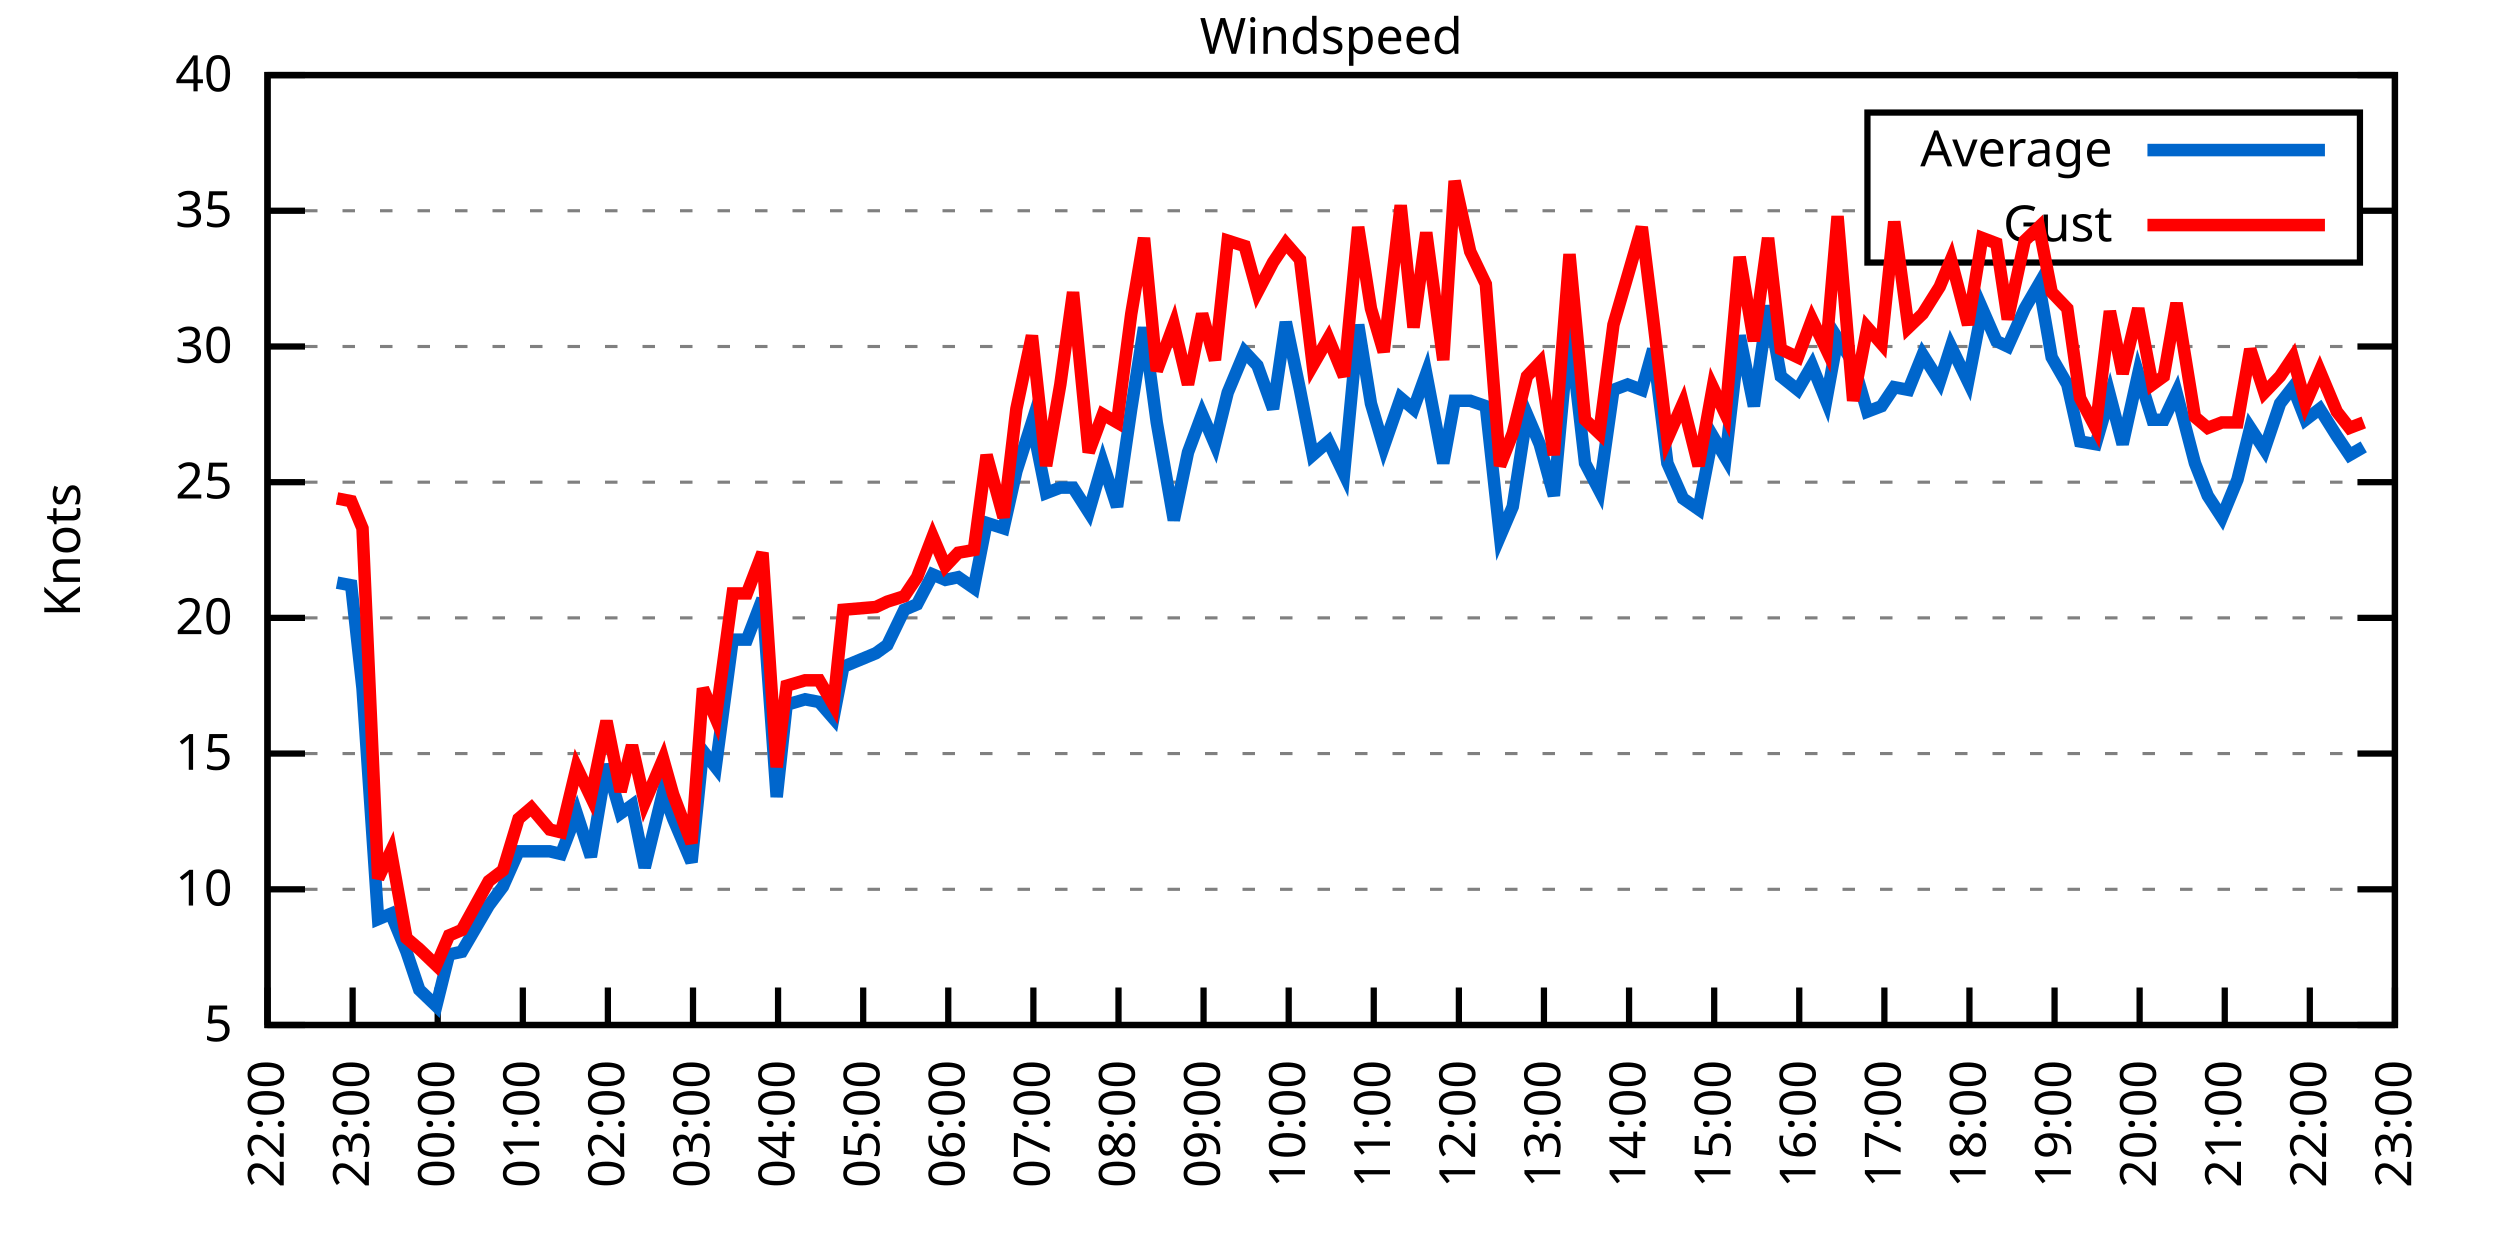
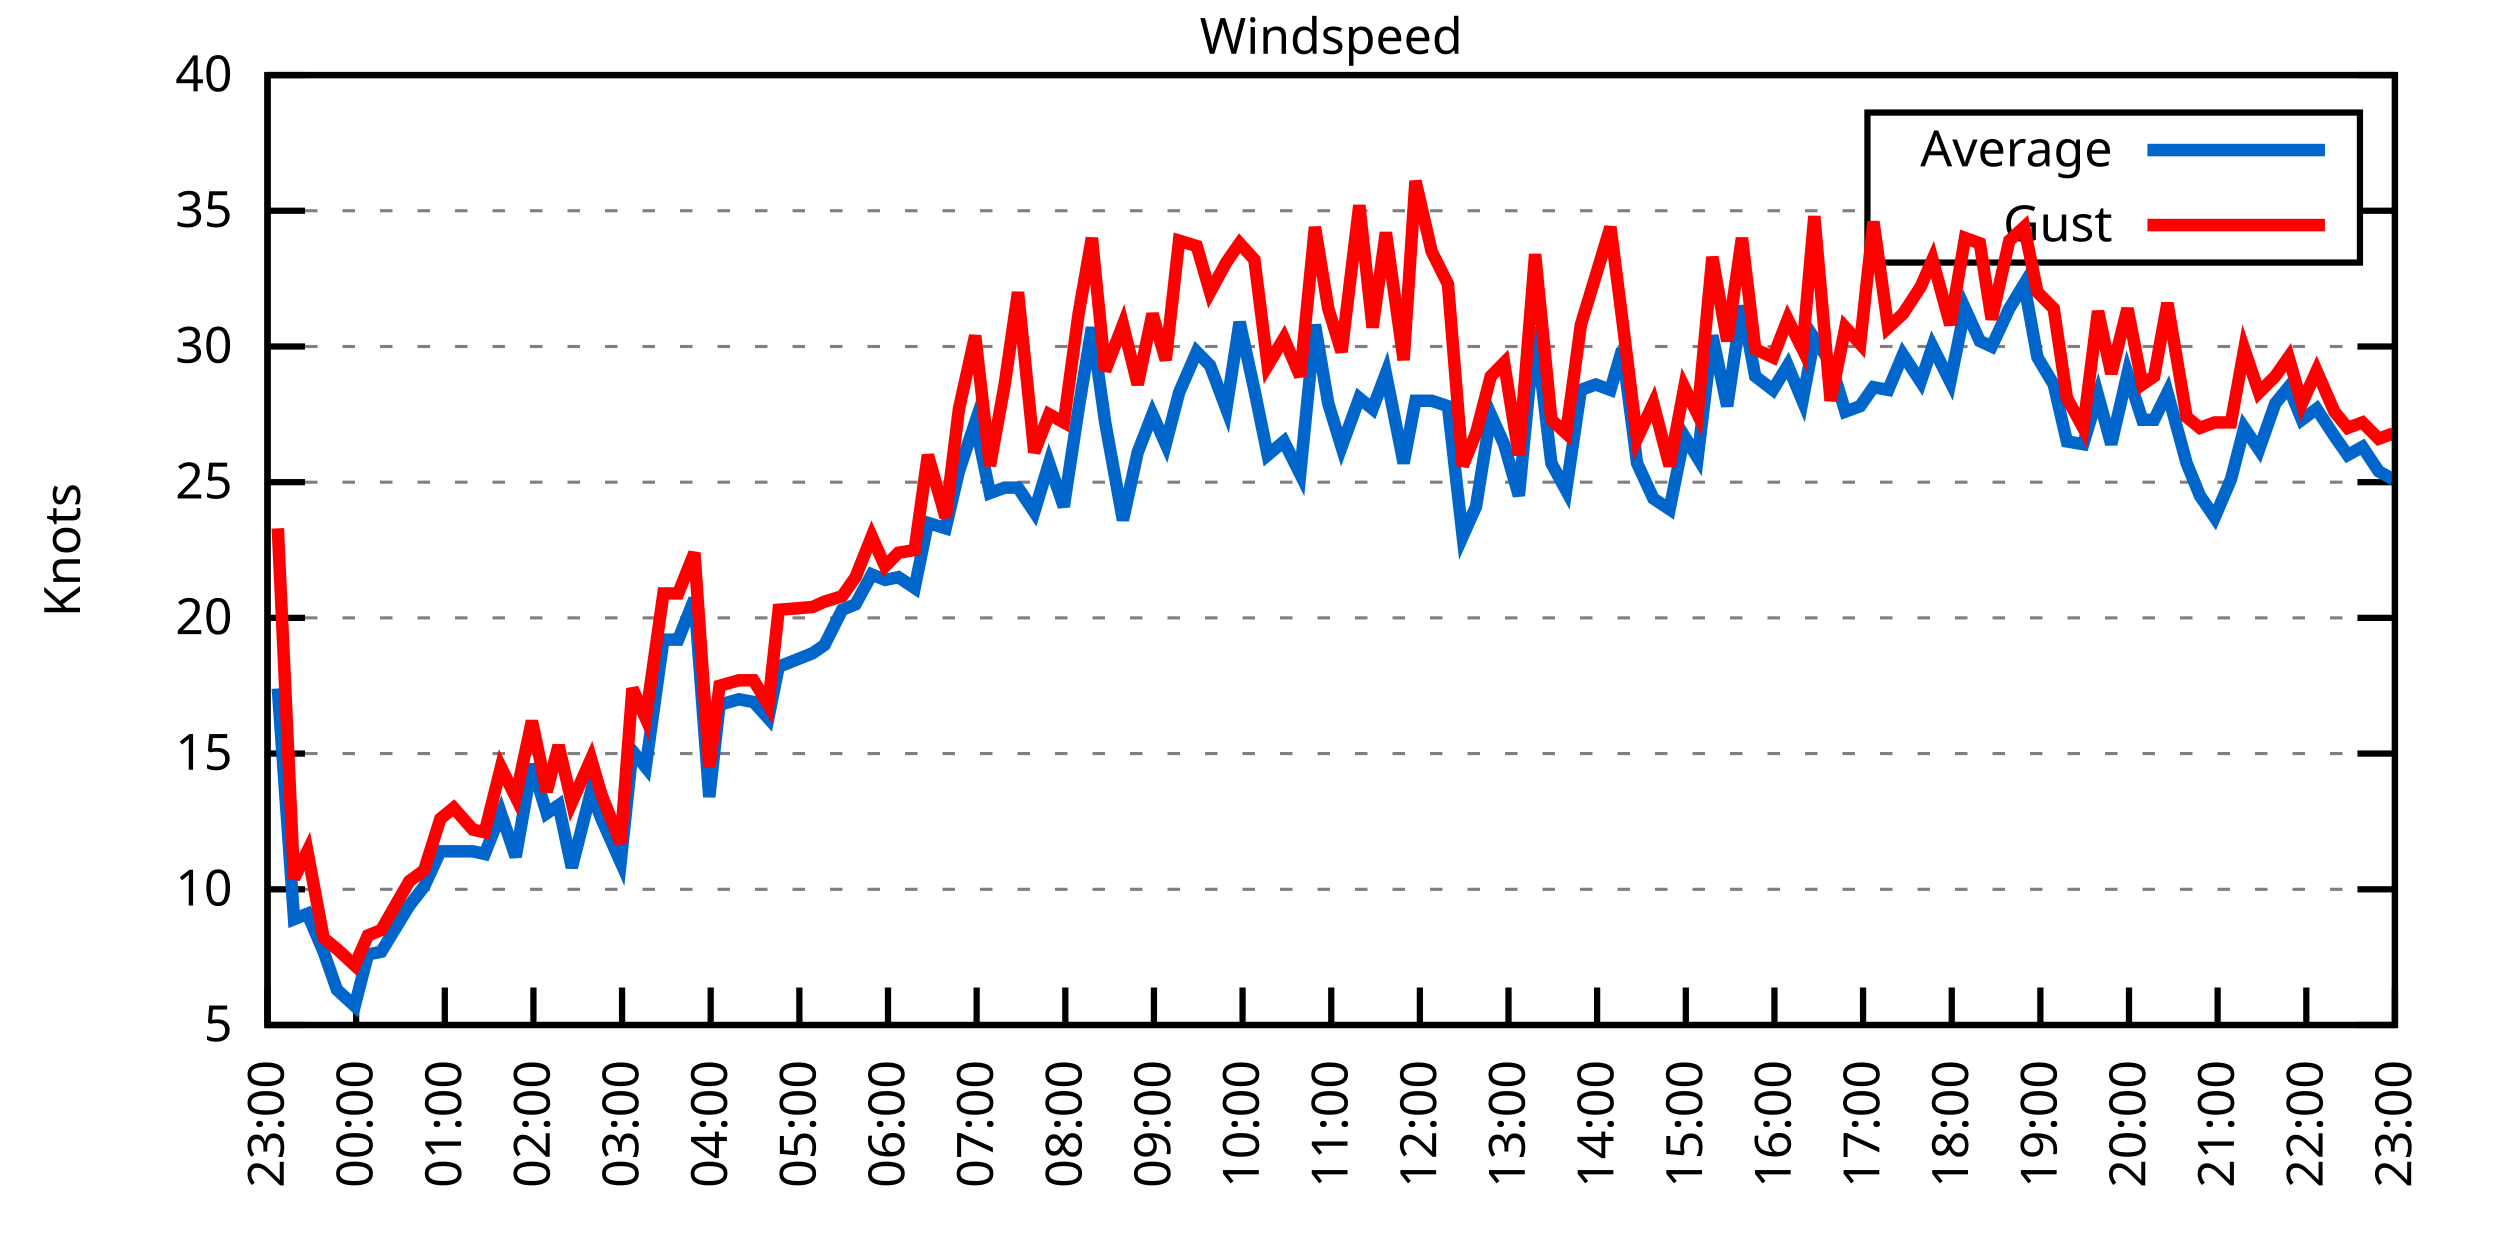
<svg xmlns="http://www.w3.org/2000/svg" xmlns:xlink="http://www.w3.org/1999/xlink" width="400" height="200" viewBox="0 0 400 200">
  <g id="gnuplot_canvas">
    <rect x="0" y="0" width="400" height="200" fill="none" />
    <defs>
      <circle id="gpDot" r="0.5" stroke-width="0.5" stroke="currentColor" />
      <path id="gpPt0" stroke-width="0.333" stroke="currentColor" d="M-1,0 h2 M0,-1 v2" />
      <path id="gpPt1" stroke-width="0.333" stroke="currentColor" d="M-1,-1 L1,1 M1,-1 L-1,1" />
      <path id="gpPt2" stroke-width="0.333" stroke="currentColor" d="M-1,0 L1,0 M0,-1 L0,1 M-1,-1 L1,1 M-1,1 L1,-1" />
      <rect id="gpPt3" stroke-width="0.333" stroke="currentColor" x="-1" y="-1" width="2" height="2" />
      <rect id="gpPt4" stroke-width="0.333" stroke="currentColor" fill="currentColor" x="-1" y="-1" width="2" height="2" />
      <circle id="gpPt5" stroke-width="0.333" stroke="currentColor" cx="0" cy="0" r="1" />
      <use xlink:href="#gpPt5" id="gpPt6" fill="currentColor" stroke="none" />
      <path id="gpPt7" stroke-width="0.333" stroke="currentColor" d="M0,-1.33 L-1.33,0.67 L1.33,0.67 z" />
      <use xlink:href="#gpPt7" id="gpPt8" fill="currentColor" stroke="none" />
      <use xlink:href="#gpPt7" id="gpPt9" stroke="currentColor" transform="rotate(180)" />
      <use xlink:href="#gpPt9" id="gpPt10" fill="currentColor" stroke="none" />
      <use xlink:href="#gpPt3" id="gpPt11" stroke="currentColor" transform="rotate(45)" />
      <use xlink:href="#gpPt11" id="gpPt12" fill="currentColor" stroke="none" />
      <path id="gpPt13" stroke-width="0.333" stroke="currentColor" d="M0,1.330 L1.265,0.411 L0.782,-1.067 L-0.782,-1.076 L-1.265,0.411 z" />
      <use xlink:href="#gpPt13" id="gpPt14" fill="currentColor" stroke="none" />
      <filter id="textbox" filterUnits="objectBoundingBox" x="0" y="0" height="1" width="1">
        <feFlood flood-color="white" flood-opacity="1" result="bgnd" />
        <feComposite in="SourceGraphic" in2="bgnd" operator="atop" />
      </filter>
      <filter id="greybox" filterUnits="objectBoundingBox" x="0" y="0" height="1" width="1">
        <feFlood flood-color="lightgrey" flood-opacity="1" result="grey" />
        <feComposite in="SourceGraphic" in2="grey" operator="atop" />
      </filter>
    </defs>
    <g fill="none" color="white" stroke="currentColor" stroke-width="1.00" stroke-linecap="butt" stroke-linejoin="miter">
</g>
    <g fill="none" color="black" stroke="currentColor" stroke-width="1.00" stroke-linecap="butt" stroke-linejoin="miter">
      <g stroke="none" shape-rendering="crispEdges">
        <polygon fill="rgb(255, 255, 255)" points="42.80,164.00 383.18,164.00 383.18,12.02 42.80,12.02 " />
      </g>
    </g>
    <g fill="none" color="black" stroke="currentColor" stroke-width="1.00" stroke-linecap="butt" stroke-linejoin="miter">
</g>
    <g fill="none" color="black" stroke="black" stroke-width="0.50" stroke-linecap="butt" stroke-linejoin="miter">
</g>
    <g fill="none" color="gray" stroke="currentColor" stroke-width="0.50" stroke-linecap="butt" stroke-linejoin="miter">
      <path stroke="gray" stroke-dasharray="2,4" class="gridline" d="M42.80,164.00 L383.19,164.00  " />
    </g>
    <g fill="none" color="gray" stroke="gray" stroke-width="1.00" stroke-linecap="butt" stroke-linejoin="miter">
</g>
    <g fill="none" color="black" stroke="currentColor" stroke-width="1.00" stroke-linecap="butt" stroke-linejoin="miter">
      <path stroke="black" d="M42.80,164.00 L48.80,164.00 M383.19,164.00 L377.19,164.00  " />
      <g transform="translate(37.20,166.60)" stroke="none" fill="black" font-family="Sans" font-size="8.00" text-anchor="end">
        <text>
          <tspan font-family="Sans"> 5</tspan>
        </text>
      </g>
    </g>
    <g fill="none" color="black" stroke="currentColor" stroke-width="1.00" stroke-linecap="butt" stroke-linejoin="miter">
</g>
    <g fill="none" color="black" stroke="black" stroke-width="0.50" stroke-linecap="butt" stroke-linejoin="miter">
</g>
    <g fill="none" color="gray" stroke="currentColor" stroke-width="0.50" stroke-linecap="butt" stroke-linejoin="miter">
      <path stroke="gray" stroke-dasharray="2,4" class="gridline" d="M42.80,142.29 L383.19,142.29  " />
    </g>
    <g fill="none" color="gray" stroke="gray" stroke-width="1.00" stroke-linecap="butt" stroke-linejoin="miter">
</g>
    <g fill="none" color="black" stroke="currentColor" stroke-width="1.00" stroke-linecap="butt" stroke-linejoin="miter">
      <path stroke="black" d="M42.80,142.29 L48.80,142.29 M383.19,142.29 L377.19,142.29  " />
      <g transform="translate(37.20,144.89)" stroke="none" fill="black" font-family="Sans" font-size="8.00" text-anchor="end">
        <text>
          <tspan font-family="Sans"> 10</tspan>
        </text>
      </g>
    </g>
    <g fill="none" color="black" stroke="currentColor" stroke-width="1.00" stroke-linecap="butt" stroke-linejoin="miter">
</g>
    <g fill="none" color="black" stroke="black" stroke-width="0.50" stroke-linecap="butt" stroke-linejoin="miter">
</g>
    <g fill="none" color="gray" stroke="currentColor" stroke-width="0.50" stroke-linecap="butt" stroke-linejoin="miter">
      <path stroke="gray" stroke-dasharray="2,4" class="gridline" d="M42.80,120.57 L383.19,120.57  " />
    </g>
    <g fill="none" color="gray" stroke="gray" stroke-width="1.00" stroke-linecap="butt" stroke-linejoin="miter">
</g>
    <g fill="none" color="black" stroke="currentColor" stroke-width="1.00" stroke-linecap="butt" stroke-linejoin="miter">
      <path stroke="black" d="M42.80,120.57 L48.80,120.57 M383.19,120.57 L377.19,120.57  " />
      <g transform="translate(37.20,123.17)" stroke="none" fill="black" font-family="Sans" font-size="8.00" text-anchor="end">
        <text>
          <tspan font-family="Sans"> 15</tspan>
        </text>
      </g>
    </g>
    <g fill="none" color="black" stroke="currentColor" stroke-width="1.00" stroke-linecap="butt" stroke-linejoin="miter">
</g>
    <g fill="none" color="black" stroke="black" stroke-width="0.50" stroke-linecap="butt" stroke-linejoin="miter">
</g>
    <g fill="none" color="gray" stroke="currentColor" stroke-width="0.50" stroke-linecap="butt" stroke-linejoin="miter">
      <path stroke="gray" stroke-dasharray="2,4" class="gridline" d="M42.80,98.86 L383.19,98.86  " />
    </g>
    <g fill="none" color="gray" stroke="gray" stroke-width="1.00" stroke-linecap="butt" stroke-linejoin="miter">
</g>
    <g fill="none" color="black" stroke="currentColor" stroke-width="1.00" stroke-linecap="butt" stroke-linejoin="miter">
      <path stroke="black" d="M42.80,98.86 L48.80,98.86 M383.19,98.86 L377.19,98.86  " />
      <g transform="translate(37.20,101.46)" stroke="none" fill="black" font-family="Sans" font-size="8.00" text-anchor="end">
        <text>
          <tspan font-family="Sans"> 20</tspan>
        </text>
      </g>
    </g>
    <g fill="none" color="black" stroke="currentColor" stroke-width="1.00" stroke-linecap="butt" stroke-linejoin="miter">
</g>
    <g fill="none" color="black" stroke="black" stroke-width="0.50" stroke-linecap="butt" stroke-linejoin="miter">
</g>
    <g fill="none" color="gray" stroke="currentColor" stroke-width="0.50" stroke-linecap="butt" stroke-linejoin="miter">
      <path stroke="gray" stroke-dasharray="2,4" class="gridline" d="M42.80,77.15 L383.19,77.15  " />
    </g>
    <g fill="none" color="gray" stroke="gray" stroke-width="1.00" stroke-linecap="butt" stroke-linejoin="miter">
</g>
    <g fill="none" color="black" stroke="currentColor" stroke-width="1.00" stroke-linecap="butt" stroke-linejoin="miter">
      <path stroke="black" d="M42.80,77.15 L48.80,77.15 M383.19,77.15 L377.19,77.15  " />
      <g transform="translate(37.20,79.75)" stroke="none" fill="black" font-family="Sans" font-size="8.00" text-anchor="end">
        <text>
          <tspan font-family="Sans"> 25</tspan>
        </text>
      </g>
    </g>
    <g fill="none" color="black" stroke="currentColor" stroke-width="1.00" stroke-linecap="butt" stroke-linejoin="miter">
</g>
    <g fill="none" color="black" stroke="black" stroke-width="0.50" stroke-linecap="butt" stroke-linejoin="miter">
</g>
    <g fill="none" color="gray" stroke="currentColor" stroke-width="0.50" stroke-linecap="butt" stroke-linejoin="miter">
      <path stroke="gray" stroke-dasharray="2,4" class="gridline" d="M42.80,55.44 L383.19,55.44  " />
    </g>
    <g fill="none" color="gray" stroke="gray" stroke-width="1.00" stroke-linecap="butt" stroke-linejoin="miter">
</g>
    <g fill="none" color="black" stroke="currentColor" stroke-width="1.00" stroke-linecap="butt" stroke-linejoin="miter">
      <path stroke="black" d="M42.80,55.44 L48.80,55.44 M383.19,55.44 L377.19,55.44  " />
      <g transform="translate(37.20,58.04)" stroke="none" fill="black" font-family="Sans" font-size="8.00" text-anchor="end">
        <text>
          <tspan font-family="Sans"> 30</tspan>
        </text>
      </g>
    </g>
    <g fill="none" color="black" stroke="currentColor" stroke-width="1.00" stroke-linecap="butt" stroke-linejoin="miter">
</g>
    <g fill="none" color="black" stroke="black" stroke-width="0.50" stroke-linecap="butt" stroke-linejoin="miter">
</g>
    <g fill="none" color="gray" stroke="currentColor" stroke-width="0.50" stroke-linecap="butt" stroke-linejoin="miter">
      <path stroke="gray" stroke-dasharray="2,4" class="gridline" d="M42.80,33.72 L298.79,33.72 M377.59,33.72 L383.19,33.72  " />
    </g>
    <g fill="none" color="gray" stroke="gray" stroke-width="1.00" stroke-linecap="butt" stroke-linejoin="miter">
</g>
    <g fill="none" color="black" stroke="currentColor" stroke-width="1.00" stroke-linecap="butt" stroke-linejoin="miter">
      <path stroke="black" d="M42.80,33.72 L48.80,33.72 M383.19,33.72 L377.19,33.72  " />
      <g transform="translate(37.20,36.32)" stroke="none" fill="black" font-family="Sans" font-size="8.00" text-anchor="end">
        <text>
          <tspan font-family="Sans"> 35</tspan>
        </text>
      </g>
    </g>
    <g fill="none" color="black" stroke="currentColor" stroke-width="1.00" stroke-linecap="butt" stroke-linejoin="miter">
</g>
    <g fill="none" color="black" stroke="black" stroke-width="0.50" stroke-linecap="butt" stroke-linejoin="miter">
</g>
    <g fill="none" color="gray" stroke="currentColor" stroke-width="0.50" stroke-linecap="butt" stroke-linejoin="miter">
      <path stroke="gray" stroke-dasharray="2,4" class="gridline" d="M42.80,12.01 L383.19,12.01  " />
    </g>
    <g fill="none" color="gray" stroke="gray" stroke-width="1.00" stroke-linecap="butt" stroke-linejoin="miter">
</g>
    <g fill="none" color="black" stroke="currentColor" stroke-width="1.00" stroke-linecap="butt" stroke-linejoin="miter">
      <path stroke="black" d="M42.80,12.01 L48.80,12.01 M383.19,12.01 L377.19,12.01  " />
      <g transform="translate(37.20,14.61)" stroke="none" fill="black" font-family="Sans" font-size="8.00" text-anchor="end">
        <text>
          <tspan font-family="Sans"> 40</tspan>
        </text>
      </g>
    </g>
    <g fill="none" color="black" stroke="currentColor" stroke-width="1.00" stroke-linecap="butt" stroke-linejoin="miter">
      <path stroke="black" d="M42.80,164.00 L42.80,158.00  " />
      <g transform="translate(45.40,169.60) rotate(270.00)" stroke="none" fill="black" font-family="Sans" font-size="8.00" text-anchor="end">
        <text>
-           <tspan font-family="Sans">22:00</tspan>
-         </text>
-       </g>
-     </g>
-     <g fill="none" color="black" stroke="currentColor" stroke-width="1.00" stroke-linecap="butt" stroke-linejoin="miter">
-       <path stroke="black" d="M56.42,164.00 L56.42,158.00  " />
-       <g transform="translate(59.02,169.60) rotate(270.00)" stroke="none" fill="black" font-family="Sans" font-size="8.00" text-anchor="end">
-         <text>
          <tspan font-family="Sans">23:00</tspan>
        </text>
      </g>
    </g>
    <g fill="none" color="black" stroke="currentColor" stroke-width="1.00" stroke-linecap="butt" stroke-linejoin="miter">
-       <path stroke="black" d="M70.03,164.00 L70.03,158.00  " />
-       <g transform="translate(72.63,169.60) rotate(270.00)" stroke="none" fill="black" font-family="Sans" font-size="8.00" text-anchor="end">
+       <path stroke="black" d="M56.98,164.00 L56.98,158.00  " />
+       <g transform="translate(59.58,169.60) rotate(270.00)" stroke="none" fill="black" font-family="Sans" font-size="8.00" text-anchor="end">
        <text>
          <tspan font-family="Sans">00:00</tspan>
        </text>
      </g>
    </g>
    <g fill="none" color="black" stroke="currentColor" stroke-width="1.00" stroke-linecap="butt" stroke-linejoin="miter">
-       <path stroke="black" d="M83.65,164.00 L83.65,158.00  " />
-       <g transform="translate(86.25,169.60) rotate(270.00)" stroke="none" fill="black" font-family="Sans" font-size="8.00" text-anchor="end">
+       <path stroke="black" d="M71.17,164.00 L71.17,158.00  " />
+       <g transform="translate(73.77,169.60) rotate(270.00)" stroke="none" fill="black" font-family="Sans" font-size="8.00" text-anchor="end">
        <text>
          <tspan font-family="Sans">01:00</tspan>
        </text>
      </g>
    </g>
    <g fill="none" color="black" stroke="currentColor" stroke-width="1.00" stroke-linecap="butt" stroke-linejoin="miter">
-       <path stroke="black" d="M97.26,164.00 L97.26,158.00  " />
-       <g transform="translate(99.86,169.60) rotate(270.00)" stroke="none" fill="black" font-family="Sans" font-size="8.00" text-anchor="end">
+       <path stroke="black" d="M85.35,164.00 L85.35,158.00  " />
+       <g transform="translate(87.95,169.60) rotate(270.00)" stroke="none" fill="black" font-family="Sans" font-size="8.00" text-anchor="end">
        <text>
          <tspan font-family="Sans">02:00</tspan>
        </text>
      </g>
    </g>
    <g fill="none" color="black" stroke="currentColor" stroke-width="1.00" stroke-linecap="butt" stroke-linejoin="miter">
-       <path stroke="black" d="M110.88,164.00 L110.88,158.00  " />
-       <g transform="translate(113.48,169.60) rotate(270.00)" stroke="none" fill="black" font-family="Sans" font-size="8.00" text-anchor="end">
+       <path stroke="black" d="M99.53,164.00 L99.53,158.00  " />
+       <g transform="translate(102.13,169.60) rotate(270.00)" stroke="none" fill="black" font-family="Sans" font-size="8.00" text-anchor="end">
        <text>
          <tspan font-family="Sans">03:00</tspan>
        </text>
      </g>
    </g>
    <g fill="none" color="black" stroke="currentColor" stroke-width="1.00" stroke-linecap="butt" stroke-linejoin="miter">
-       <path stroke="black" d="M124.49,164.00 L124.49,158.00  " />
-       <g transform="translate(127.09,169.60) rotate(270.00)" stroke="none" fill="black" font-family="Sans" font-size="8.00" text-anchor="end">
+       <path stroke="black" d="M113.71,164.00 L113.71,158.00  " />
+       <g transform="translate(116.31,169.60) rotate(270.00)" stroke="none" fill="black" font-family="Sans" font-size="8.00" text-anchor="end">
        <text>
          <tspan font-family="Sans">04:00</tspan>
        </text>
      </g>
    </g>
    <g fill="none" color="black" stroke="currentColor" stroke-width="1.00" stroke-linecap="butt" stroke-linejoin="miter">
-       <path stroke="black" d="M138.11,164.00 L138.11,158.00  " />
-       <g transform="translate(140.71,169.60) rotate(270.00)" stroke="none" fill="black" font-family="Sans" font-size="8.00" text-anchor="end">
+       <path stroke="black" d="M127.90,164.00 L127.90,158.00  " />
+       <g transform="translate(130.50,169.60) rotate(270.00)" stroke="none" fill="black" font-family="Sans" font-size="8.00" text-anchor="end">
        <text>
          <tspan font-family="Sans">05:00</tspan>
        </text>
      </g>
    </g>
    <g fill="none" color="black" stroke="currentColor" stroke-width="1.00" stroke-linecap="butt" stroke-linejoin="miter">
-       <path stroke="black" d="M151.72,164.00 L151.72,158.00  " />
-       <g transform="translate(154.32,169.60) rotate(270.00)" stroke="none" fill="black" font-family="Sans" font-size="8.00" text-anchor="end">
+       <path stroke="black" d="M142.08,164.00 L142.08,158.00  " />
+       <g transform="translate(144.68,169.60) rotate(270.00)" stroke="none" fill="black" font-family="Sans" font-size="8.00" text-anchor="end">
        <text>
          <tspan font-family="Sans">06:00</tspan>
        </text>
      </g>
    </g>
    <g fill="none" color="black" stroke="currentColor" stroke-width="1.00" stroke-linecap="butt" stroke-linejoin="miter">
-       <path stroke="black" d="M165.34,164.00 L165.34,158.00  " />
-       <g transform="translate(167.94,169.60) rotate(270.00)" stroke="none" fill="black" font-family="Sans" font-size="8.00" text-anchor="end">
+       <path stroke="black" d="M156.26,164.00 L156.26,158.00  " />
+       <g transform="translate(158.86,169.60) rotate(270.00)" stroke="none" fill="black" font-family="Sans" font-size="8.00" text-anchor="end">
        <text>
          <tspan font-family="Sans">07:00</tspan>
        </text>
      </g>
    </g>
    <g fill="none" color="black" stroke="currentColor" stroke-width="1.00" stroke-linecap="butt" stroke-linejoin="miter">
-       <path stroke="black" d="M178.96,164.00 L178.96,158.00  " />
-       <g transform="translate(181.56,169.60) rotate(270.00)" stroke="none" fill="black" font-family="Sans" font-size="8.00" text-anchor="end">
+       <path stroke="black" d="M170.45,164.00 L170.45,158.00  " />
+       <g transform="translate(173.05,169.60) rotate(270.00)" stroke="none" fill="black" font-family="Sans" font-size="8.00" text-anchor="end">
        <text>
          <tspan font-family="Sans">08:00</tspan>
        </text>
      </g>
    </g>
    <g fill="none" color="black" stroke="currentColor" stroke-width="1.00" stroke-linecap="butt" stroke-linejoin="miter">
-       <path stroke="black" d="M192.57,164.00 L192.57,158.00  " />
-       <g transform="translate(195.17,169.60) rotate(270.00)" stroke="none" fill="black" font-family="Sans" font-size="8.00" text-anchor="end">
+       <path stroke="black" d="M184.63,164.00 L184.63,158.00  " />
+       <g transform="translate(187.23,169.60) rotate(270.00)" stroke="none" fill="black" font-family="Sans" font-size="8.00" text-anchor="end">
        <text>
          <tspan font-family="Sans">09:00</tspan>
        </text>
      </g>
    </g>
    <g fill="none" color="black" stroke="currentColor" stroke-width="1.00" stroke-linecap="butt" stroke-linejoin="miter">
-       <path stroke="black" d="M206.19,164.00 L206.19,158.00  " />
-       <g transform="translate(208.79,169.60) rotate(270.00)" stroke="none" fill="black" font-family="Sans" font-size="8.00" text-anchor="end">
+       <path stroke="black" d="M198.81,164.00 L198.81,158.00  " />
+       <g transform="translate(201.41,169.60) rotate(270.00)" stroke="none" fill="black" font-family="Sans" font-size="8.00" text-anchor="end">
        <text>
          <tspan font-family="Sans">10:00</tspan>
        </text>
      </g>
    </g>
    <g fill="none" color="black" stroke="currentColor" stroke-width="1.00" stroke-linecap="butt" stroke-linejoin="miter">
-       <path stroke="black" d="M219.80,164.00 L219.80,158.00  " />
-       <g transform="translate(222.40,169.60) rotate(270.00)" stroke="none" fill="black" font-family="Sans" font-size="8.00" text-anchor="end">
+       <path stroke="black" d="M213.00,164.00 L213.00,158.00  " />
+       <g transform="translate(215.60,169.60) rotate(270.00)" stroke="none" fill="black" font-family="Sans" font-size="8.00" text-anchor="end">
        <text>
          <tspan font-family="Sans">11:00</tspan>
        </text>
      </g>
    </g>
    <g fill="none" color="black" stroke="currentColor" stroke-width="1.00" stroke-linecap="butt" stroke-linejoin="miter">
-       <path stroke="black" d="M233.42,164.00 L233.42,158.00  " />
-       <g transform="translate(236.02,169.60) rotate(270.00)" stroke="none" fill="black" font-family="Sans" font-size="8.00" text-anchor="end">
+       <path stroke="black" d="M227.18,164.00 L227.18,158.00  " />
+       <g transform="translate(229.78,169.60) rotate(270.00)" stroke="none" fill="black" font-family="Sans" font-size="8.00" text-anchor="end">
        <text>
          <tspan font-family="Sans">12:00</tspan>
        </text>
      </g>
    </g>
    <g fill="none" color="black" stroke="currentColor" stroke-width="1.00" stroke-linecap="butt" stroke-linejoin="miter">
-       <path stroke="black" d="M247.03,164.00 L247.03,158.00  " />
-       <g transform="translate(249.63,169.60) rotate(270.00)" stroke="none" fill="black" font-family="Sans" font-size="8.00" text-anchor="end">
+       <path stroke="black" d="M241.36,164.00 L241.36,158.00  " />
+       <g transform="translate(243.96,169.60) rotate(270.00)" stroke="none" fill="black" font-family="Sans" font-size="8.00" text-anchor="end">
        <text>
          <tspan font-family="Sans">13:00</tspan>
        </text>
      </g>
    </g>
    <g fill="none" color="black" stroke="currentColor" stroke-width="1.00" stroke-linecap="butt" stroke-linejoin="miter">
-       <path stroke="black" d="M260.65,164.00 L260.65,158.00  " />
-       <g transform="translate(263.25,169.60) rotate(270.00)" stroke="none" fill="black" font-family="Sans" font-size="8.00" text-anchor="end">
+       <path stroke="black" d="M255.54,164.00 L255.54,158.00  " />
+       <g transform="translate(258.14,169.60) rotate(270.00)" stroke="none" fill="black" font-family="Sans" font-size="8.00" text-anchor="end">
        <text>
          <tspan font-family="Sans">14:00</tspan>
        </text>
      </g>
    </g>
    <g fill="none" color="black" stroke="currentColor" stroke-width="1.00" stroke-linecap="butt" stroke-linejoin="miter">
-       <path stroke="black" d="M274.27,164.00 L274.27,158.00  " />
-       <g transform="translate(276.87,169.60) rotate(270.00)" stroke="none" fill="black" font-family="Sans" font-size="8.00" text-anchor="end">
+       <path stroke="black" d="M269.73,164.00 L269.73,158.00  " />
+       <g transform="translate(272.33,169.60) rotate(270.00)" stroke="none" fill="black" font-family="Sans" font-size="8.00" text-anchor="end">
        <text>
          <tspan font-family="Sans">15:00</tspan>
        </text>
      </g>
    </g>
    <g fill="none" color="black" stroke="currentColor" stroke-width="1.00" stroke-linecap="butt" stroke-linejoin="miter">
-       <path stroke="black" d="M287.88,164.00 L287.88,158.00  " />
-       <g transform="translate(290.48,169.60) rotate(270.00)" stroke="none" fill="black" font-family="Sans" font-size="8.00" text-anchor="end">
+       <path stroke="black" d="M283.91,164.00 L283.91,158.00  " />
+       <g transform="translate(286.51,169.60) rotate(270.00)" stroke="none" fill="black" font-family="Sans" font-size="8.00" text-anchor="end">
        <text>
          <tspan font-family="Sans">16:00</tspan>
        </text>
      </g>
    </g>
    <g fill="none" color="black" stroke="currentColor" stroke-width="1.00" stroke-linecap="butt" stroke-linejoin="miter">
-       <path stroke="black" d="M301.50,164.00 L301.50,158.00  " />
-       <g transform="translate(304.10,169.60) rotate(270.00)" stroke="none" fill="black" font-family="Sans" font-size="8.00" text-anchor="end">
+       <path stroke="black" d="M298.09,164.00 L298.09,158.00  " />
+       <g transform="translate(300.69,169.60) rotate(270.00)" stroke="none" fill="black" font-family="Sans" font-size="8.00" text-anchor="end">
        <text>
          <tspan font-family="Sans">17:00</tspan>
        </text>
      </g>
    </g>
    <g fill="none" color="black" stroke="currentColor" stroke-width="1.00" stroke-linecap="butt" stroke-linejoin="miter">
-       <path stroke="black" d="M315.11,164.00 L315.11,158.00  " />
-       <g transform="translate(317.71,169.60) rotate(270.00)" stroke="none" fill="black" font-family="Sans" font-size="8.00" text-anchor="end">
+       <path stroke="black" d="M312.28,164.00 L312.28,158.00  " />
+       <g transform="translate(314.88,169.60) rotate(270.00)" stroke="none" fill="black" font-family="Sans" font-size="8.00" text-anchor="end">
        <text>
          <tspan font-family="Sans">18:00</tspan>
        </text>
      </g>
    </g>
    <g fill="none" color="black" stroke="currentColor" stroke-width="1.00" stroke-linecap="butt" stroke-linejoin="miter">
-       <path stroke="black" d="M328.73,164.00 L328.73,158.00  " />
-       <g transform="translate(331.33,169.60) rotate(270.00)" stroke="none" fill="black" font-family="Sans" font-size="8.00" text-anchor="end">
+       <path stroke="black" d="M326.46,164.00 L326.46,158.00  " />
+       <g transform="translate(329.06,169.60) rotate(270.00)" stroke="none" fill="black" font-family="Sans" font-size="8.00" text-anchor="end">
        <text>
          <tspan font-family="Sans">19:00</tspan>
        </text>
      </g>
    </g>
    <g fill="none" color="black" stroke="currentColor" stroke-width="1.00" stroke-linecap="butt" stroke-linejoin="miter">
-       <path stroke="black" d="M342.34,164.00 L342.34,158.00  " />
-       <g transform="translate(344.94,169.60) rotate(270.00)" stroke="none" fill="black" font-family="Sans" font-size="8.00" text-anchor="end">
+       <path stroke="black" d="M340.64,164.00 L340.64,158.00  " />
+       <g transform="translate(343.24,169.60) rotate(270.00)" stroke="none" fill="black" font-family="Sans" font-size="8.00" text-anchor="end">
        <text>
          <tspan font-family="Sans">20:00</tspan>
        </text>
      </g>
    </g>
    <g fill="none" color="black" stroke="currentColor" stroke-width="1.00" stroke-linecap="butt" stroke-linejoin="miter">
-       <path stroke="black" d="M355.96,164.00 L355.96,158.00  " />
-       <g transform="translate(358.56,169.60) rotate(270.00)" stroke="none" fill="black" font-family="Sans" font-size="8.00" text-anchor="end">
+       <path stroke="black" d="M354.82,164.00 L354.82,158.00  " />
+       <g transform="translate(357.42,169.60) rotate(270.00)" stroke="none" fill="black" font-family="Sans" font-size="8.00" text-anchor="end">
        <text>
          <tspan font-family="Sans">21:00</tspan>
        </text>
      </g>
    </g>
    <g fill="none" color="black" stroke="currentColor" stroke-width="1.00" stroke-linecap="butt" stroke-linejoin="miter">
-       <path stroke="black" d="M369.57,164.00 L369.57,158.00  " />
-       <g transform="translate(372.17,169.60) rotate(270.00)" stroke="none" fill="black" font-family="Sans" font-size="8.00" text-anchor="end">
+       <path stroke="black" d="M369.01,164.00 L369.01,158.00  " />
+       <g transform="translate(371.61,169.60) rotate(270.00)" stroke="none" fill="black" font-family="Sans" font-size="8.00" text-anchor="end">
        <text>
          <tspan font-family="Sans">22:00</tspan>
        </text>
      </g>
    </g>
    <g fill="none" color="black" stroke="currentColor" stroke-width="1.00" stroke-linecap="butt" stroke-linejoin="miter">
      <path stroke="black" d="M383.19,164.00 L383.19,158.00  " />
      <g transform="translate(385.79,169.60) rotate(270.00)" stroke="none" fill="black" font-family="Sans" font-size="8.00" text-anchor="end">
        <text>
          <tspan font-family="Sans">23:00</tspan>
        </text>
      </g>
    </g>
    <g fill="none" color="black" stroke="currentColor" stroke-width="1.00" stroke-linecap="butt" stroke-linejoin="miter">
</g>
    <g fill="none" color="black" stroke="currentColor" stroke-width="1.00" stroke-linecap="butt" stroke-linejoin="miter">
      <path stroke="black" d="M42.80,12.01 L42.80,164.00 L383.19,164.00 L383.19,12.01 L42.80,12.01 Z  " />
    </g>
    <g fill="none" color="black" stroke="currentColor" stroke-width="1.00" stroke-linecap="butt" stroke-linejoin="miter">
</g>
    <g fill="none" color="black" stroke="currentColor" stroke-width="1.00" stroke-linecap="butt" stroke-linejoin="miter">
      <path stroke="black" d="M298.79,42.01 L298.79,18.01 L377.59,18.01 L377.59,42.01 L298.79,42.01 Z  " />
    </g>
    <g id="Windspeed_plot_1">
      <g fill="none" color="white" stroke="black" stroke-width="2.00" stroke-linecap="butt" stroke-linejoin="miter">
</g>
      <g fill="none" color="black" stroke="currentColor" stroke-width="2.00" stroke-linecap="butt" stroke-linejoin="miter">
        <g transform="translate(337.99,26.61)" stroke="none" fill="black" font-family="Sans" font-size="8.00" text-anchor="end">
          <text>
            <tspan font-family="Sans">Average</tspan>
          </text>
        </g>
      </g>
      <g fill="none" color="black" stroke="currentColor" stroke-width="2.00" stroke-linecap="butt" stroke-linejoin="miter">
-         <path stroke="rgb(  0, 102, 204)" d="M343.59,24.01 L371.99,24.01 M53.92,93.22 L56.19,93.65 L58.00,110.15 L60.50,147.06 L62.54,146.20 L65.04,152.28   L67.08,158.35 L69.80,160.96 L71.85,152.71 L73.89,152.28 L78.20,144.89 L80.47,141.85 L82.97,136.21 L85.01,136.21   L87.96,136.21 L89.77,136.64 L92.27,130.13 L94.54,137.08 L97.04,122.31 L99.30,130.13 L101.12,128.83 L103.16,138.81   L106.11,126.65 L107.70,131.00 L110.65,137.94 L112.47,120.14 L114.51,122.75 L117.23,102.34 L119.50,102.34 L122.00,95.82   L124.27,127.52 L125.86,112.76 L128.81,111.89 L131.07,112.32 L133.34,114.93 L134.93,106.68 L140.15,104.51 L141.97,103.20   L144.69,97.56 L146.73,96.69 L149.23,91.91 L151.27,92.78 L153.31,92.35 L155.81,94.08 L157.85,83.66 L160.57,84.53   L162.62,75.41 L165.11,67.59 L167.38,78.89 L169.65,78.02 L171.69,78.02 L174.19,81.93 L176.46,74.11 L178.73,81.06   L181.00,65.42 L183.04,52.40 L185.08,67.59 L187.81,83.23 L190.08,72.37 L192.34,66.29 L194.39,71.07 L196.43,62.82   L199.15,56.30 L201.19,58.48 L203.69,65.42 L205.73,51.53 L208.00,62.38 L210.04,72.81 L212.54,70.63 L215.04,75.85   L217.31,51.96 L219.35,64.56 L221.39,71.50 L224.11,63.69 L226.16,65.42 L228.20,59.78 L230.92,74.11 L232.74,64.12   L235.23,64.12 L237.73,64.99 L240.00,85.83 L242.04,81.06 L244.31,66.29 L246.35,71.07 L248.62,79.32 L251.12,52.40   L253.61,74.11 L255.88,78.45 L258.15,62.38 L260.42,61.52 L262.69,62.38 L264.51,55.87 L266.78,74.11 L269.27,79.75   L271.77,81.49 L274.04,69.77 L276.08,73.24 L278.35,53.70 L280.62,64.99 L282.89,48.92 L284.93,60.21 L287.65,62.38   L289.92,58.48 L292.19,64.12 L294.01,54.13 L296.50,58.04 L298.77,65.86 L301.04,64.99 L303.08,61.95 L305.35,62.38   L307.62,56.74 L310.35,61.08 L312.16,55.44 L314.89,61.08 L317.15,49.36 L319.42,54.57 L321.24,55.44 L323.96,49.36   L326.23,45.45 L328.27,57.17 L330.77,61.52 L332.81,70.63 L335.31,71.07 L337.58,63.25 L339.62,71.07 L342.12,59.78   L344.39,67.16 L346.20,67.16 L348.24,62.82 L351.19,74.11 L353.24,79.32 L355.50,82.79 L358.00,76.71 L360.04,68.46   L362.31,71.94 L364.81,64.56 L366.85,61.95 L368.89,67.16 L371.16,65.42 L373.89,69.77 L375.93,72.81 L378.20,71.50    " />
+         <path stroke="rgb(  0, 102, 204)" d="M343.59,24.01 L371.99,24.01 M44.45,110.15 L47.05,147.06 L49.18,146.20 L51.78,152.28 L53.91,158.35 L56.75,160.96   L58.87,152.71 L61.00,152.28 L65.49,144.89 L67.86,141.85 L70.46,136.21 L72.58,136.21 L75.66,136.21 L77.55,136.64   L80.15,130.13 L82.51,137.08 L85.11,122.31 L87.48,130.13 L89.37,128.83 L91.49,138.81 L94.57,126.65 L96.22,131.00   L99.30,137.94 L101.19,120.14 L103.31,122.75 L106.15,102.34 L108.51,102.34 L111.11,95.82 L113.48,127.52 L115.13,112.76   L118.21,111.89 L120.57,112.32 L122.93,114.93 L124.59,106.68 L130.02,104.51 L131.92,103.20 L134.75,97.56 L136.88,96.69   L139.48,91.91 L141.61,92.78 L143.74,92.35 L146.34,94.08 L148.46,83.66 L151.30,84.53 L153.43,75.41 L156.03,67.59   L158.39,78.89 L160.75,78.02 L162.88,78.02 L165.48,81.93 L167.85,74.11 L170.21,81.06 L172.57,65.42 L174.70,52.40   L176.83,67.59 L179.67,83.23 L182.03,72.37 L184.39,66.29 L186.52,71.07 L188.65,62.82 L191.48,56.30 L193.61,58.48   L196.21,65.42 L198.34,51.53 L200.70,62.38 L202.83,72.81 L205.43,70.63 L208.03,75.85 L210.39,51.96 L212.52,64.56   L214.65,71.50 L217.49,63.69 L219.61,65.42 L221.74,59.78 L224.58,74.11 L226.47,64.12 L229.07,64.12 L231.67,64.99   L234.03,85.83 L236.16,81.06 L238.52,66.29 L240.65,71.07 L243.02,79.32 L245.62,52.40 L248.22,74.11 L250.58,78.45   L252.94,62.38 L255.31,61.52 L257.67,62.38 L259.56,55.87 L261.93,74.11 L264.53,79.75 L267.13,81.49 L269.49,69.77   L271.62,73.24 L273.98,53.70 L276.35,64.99 L278.71,48.92 L280.84,60.21 L283.67,62.38 L286.04,58.48 L288.40,64.12   L290.29,54.13 L292.89,58.04 L295.26,65.86 L297.62,64.99 L299.75,61.95 L302.11,62.38 L304.47,56.74 L307.31,61.08   L309.20,55.44 L312.04,61.08 L314.40,49.36 L316.77,54.57 L318.66,55.44 L321.49,49.36 L323.86,45.45 L325.99,57.17   L328.59,61.52 L330.71,70.63 L333.31,71.07 L335.68,63.25 L337.80,71.07 L340.40,59.78 L342.77,67.16 L344.66,67.16   L346.79,62.82 L349.86,74.11 L351.99,79.32 L354.35,82.79 L356.95,76.71 L359.08,68.46 L361.44,71.94 L364.04,64.56   L366.17,61.95 L368.30,67.16 L370.66,65.42 L373.50,69.77 L375.63,72.81 L377.99,71.50 L380.59,75.41 L382.95,76.71    " />
      </g>
    </g>
    <g id="Windspeed_plot_2">
      <g fill="none" color="black" stroke="currentColor" stroke-width="2.00" stroke-linecap="butt" stroke-linejoin="miter">
        <g transform="translate(337.99,38.61)" stroke="none" fill="black" font-family="Sans" font-size="8.00" text-anchor="end">
          <text>
            <tspan font-family="Sans">Gust</tspan>
          </text>
        </g>
      </g>
      <g fill="none" color="black" stroke="currentColor" stroke-width="2.00" stroke-linecap="butt" stroke-linejoin="miter">
-         <path stroke="rgb(255,   0,   0)" d="M343.59,36.01 L371.99,36.01 M53.92,79.75 L56.19,80.19 L58.00,84.53 L60.50,140.55 L62.54,136.21 L65.04,150.10   L67.08,151.84 L69.80,154.45 L71.85,149.67 L73.89,148.80 L78.20,140.98 L80.47,139.25 L82.97,131.00 L85.01,129.26   L87.96,132.73 L89.77,133.17 L92.27,122.75 L94.54,127.52 L97.04,115.36 L99.30,126.65 L101.12,119.27 L103.16,128.39   L106.11,121.44 L107.70,127.09 L110.65,134.90 L112.47,110.15 L114.51,114.93 L117.23,94.95 L119.50,94.95 L122.00,88.44   L124.27,122.75 L125.86,109.72 L128.81,108.85 L131.07,108.85 L133.34,112.76 L134.93,97.56 L140.15,97.12 L141.97,96.26   L144.69,95.39 L146.73,92.35 L149.23,85.83 L151.27,90.61 L153.31,88.44 L155.81,88.00 L157.85,72.81 L160.57,82.79   L162.62,65.42 L165.11,53.70 L167.38,74.54 L169.65,61.52 L171.69,46.75 L174.19,72.37 L176.46,66.29 L178.73,67.59   L181.00,50.22 L183.04,38.07 L185.08,59.34 L187.81,51.96 L190.08,61.52 L192.34,50.22 L194.39,57.61 L196.43,38.50   L199.15,39.37 L201.19,46.75 L203.69,41.97 L205.73,38.93 L208.00,41.54 L210.04,58.48 L212.54,54.13 L215.04,60.21   L217.31,36.33 L219.35,49.36 L221.39,56.30 L224.11,32.85 L226.16,52.40 L228.20,37.20 L230.92,57.61 L232.74,28.95   L235.23,40.24 L237.73,45.45 L240.00,74.54 L242.04,69.33 L244.31,60.21 L246.35,58.04 L248.62,72.81 L251.12,40.67   L253.61,67.16 L255.88,69.33 L258.15,51.96 L260.42,44.15 L262.69,36.33 L264.51,51.09 L266.78,70.20 L269.27,64.56   L271.77,74.54 L274.04,61.95 L276.08,66.29 L278.35,41.11 L280.62,54.57 L282.89,38.07 L284.93,55.87 L287.65,57.17   L289.92,51.09 L292.19,55.87 L294.01,34.59 L296.50,64.12 L298.77,52.40 L301.04,55.00 L303.08,35.46 L305.35,52.40   L307.62,50.22 L310.35,45.88 L312.16,41.54 L314.89,51.96 L317.15,38.07 L319.42,38.93 L321.24,51.09 L323.96,38.50   L326.23,36.33 L328.27,46.75 L330.77,49.36 L332.81,63.69 L335.31,68.46 L337.58,49.79 L339.62,59.78 L342.12,49.36   L344.39,61.52 L346.20,60.21 L348.24,48.49 L351.19,66.73 L353.24,68.46 L355.50,67.59 L358.00,67.59 L360.04,55.87   L362.31,62.82 L364.81,60.21 L366.85,57.17 L368.89,64.56 L371.16,59.34 L373.89,65.86 L375.93,68.46 L378.20,67.59    " />
+         <path stroke="rgb(255,   0,   0)" d="M343.59,36.01 L371.99,36.01 M44.45,84.53 L47.05,140.55 L49.18,136.21 L51.78,150.10 L53.91,151.84 L56.75,154.45   L58.87,149.67 L61.00,148.80 L65.49,140.98 L67.86,139.25 L70.46,131.00 L72.58,129.26 L75.66,132.73 L77.55,133.17   L80.15,122.75 L82.51,127.52 L85.11,115.36 L87.48,126.65 L89.37,119.27 L91.49,128.39 L94.57,121.44 L96.22,127.09   L99.30,134.90 L101.19,110.15 L103.31,114.93 L106.15,94.95 L108.51,94.95 L111.11,88.44 L113.48,122.75 L115.13,109.72   L118.21,108.85 L120.57,108.85 L122.93,112.76 L124.59,97.56 L130.02,97.12 L131.92,96.26 L134.75,95.39 L136.88,92.35   L139.48,85.83 L141.61,90.61 L143.74,88.44 L146.34,88.00 L148.46,72.81 L151.30,82.79 L153.43,65.42 L156.03,53.70   L158.39,74.54 L160.75,61.52 L162.88,46.75 L165.48,72.37 L167.85,66.29 L170.21,67.59 L172.57,50.22 L174.70,38.07   L176.83,59.34 L179.67,51.96 L182.03,61.52 L184.39,50.22 L186.52,57.61 L188.65,38.50 L191.48,39.37 L193.61,46.75   L196.21,41.97 L198.34,38.93 L200.70,41.54 L202.83,58.48 L205.43,54.13 L208.03,60.21 L210.39,36.33 L212.52,49.36   L214.65,56.30 L217.49,32.85 L219.61,52.40 L221.74,37.20 L224.58,57.61 L226.47,28.95 L229.07,40.24 L231.67,45.45   L234.03,74.54 L236.16,69.33 L238.52,60.21 L240.65,58.04 L243.02,72.81 L245.62,40.67 L248.22,67.16 L250.58,69.33   L252.94,51.96 L255.31,44.15 L257.67,36.33 L259.56,51.09 L261.93,70.20 L264.53,64.56 L267.13,74.54 L269.49,61.95   L271.62,66.29 L273.98,41.11 L276.35,54.57 L278.71,38.07 L280.84,55.87 L283.67,57.17 L286.04,51.09 L288.40,55.87   L290.29,34.59 L292.89,64.12 L295.26,52.40 L297.62,55.00 L299.75,35.46 L302.11,52.40 L304.47,50.22 L307.31,45.88   L309.20,41.54 L312.04,51.96 L314.40,38.07 L316.77,38.93 L318.66,51.09 L321.49,38.50 L323.86,36.33 L325.99,46.75   L328.59,49.36 L330.71,63.69 L333.31,68.46 L335.68,49.79 L337.80,59.78 L340.40,49.36 L342.77,61.52 L344.66,60.21   L346.79,48.49 L349.86,66.73 L351.99,68.46 L354.35,67.59 L356.95,67.59 L359.08,55.87 L361.44,62.82 L364.04,60.21   L366.17,57.17 L368.30,64.56 L370.66,59.34 L373.50,65.86 L375.63,68.46 L377.99,67.59 L380.59,70.20 L382.95,69.33    " />
      </g>
    </g>
    <g fill="none" color="black" stroke="currentColor" stroke-width="2.00" stroke-linecap="butt" stroke-linejoin="miter">
</g>
    <g fill="none" color="black" stroke="black" stroke-width="1.00" stroke-linecap="butt" stroke-linejoin="miter">
</g>
    <g fill="none" color="black" stroke="currentColor" stroke-width="1.00" stroke-linecap="butt" stroke-linejoin="miter">
      <path stroke="black" d="M42.80,12.01 L42.80,164.00 L383.19,164.00 L383.19,12.01 L42.80,12.01 Z  " />
      <g transform="translate(12.80,88.01) rotate(270.00)" stroke="none" fill="black" font-family="Sans" font-size="8.00" text-anchor="middle">
        <text>
          <tspan font-family="Sans">Knots</tspan>
        </text>
      </g>
    </g>
    <g fill="none" color="black" stroke="currentColor" stroke-width="1.00" stroke-linecap="butt" stroke-linejoin="miter">
</g>
    <g fill="none" color="black" stroke="currentColor" stroke-width="1.00" stroke-linecap="butt" stroke-linejoin="miter">
      <g transform="translate(212.99,8.61)" stroke="none" fill="black" font-family="Sans" font-size="8.00" text-anchor="middle">
        <text>
          <tspan font-family="Sans">Windspeed</tspan>
        </text>
      </g>
    </g>
    <g fill="none" color="black" stroke="currentColor" stroke-width="1.00" stroke-linecap="butt" stroke-linejoin="miter">
</g>
  </g>
</svg>
